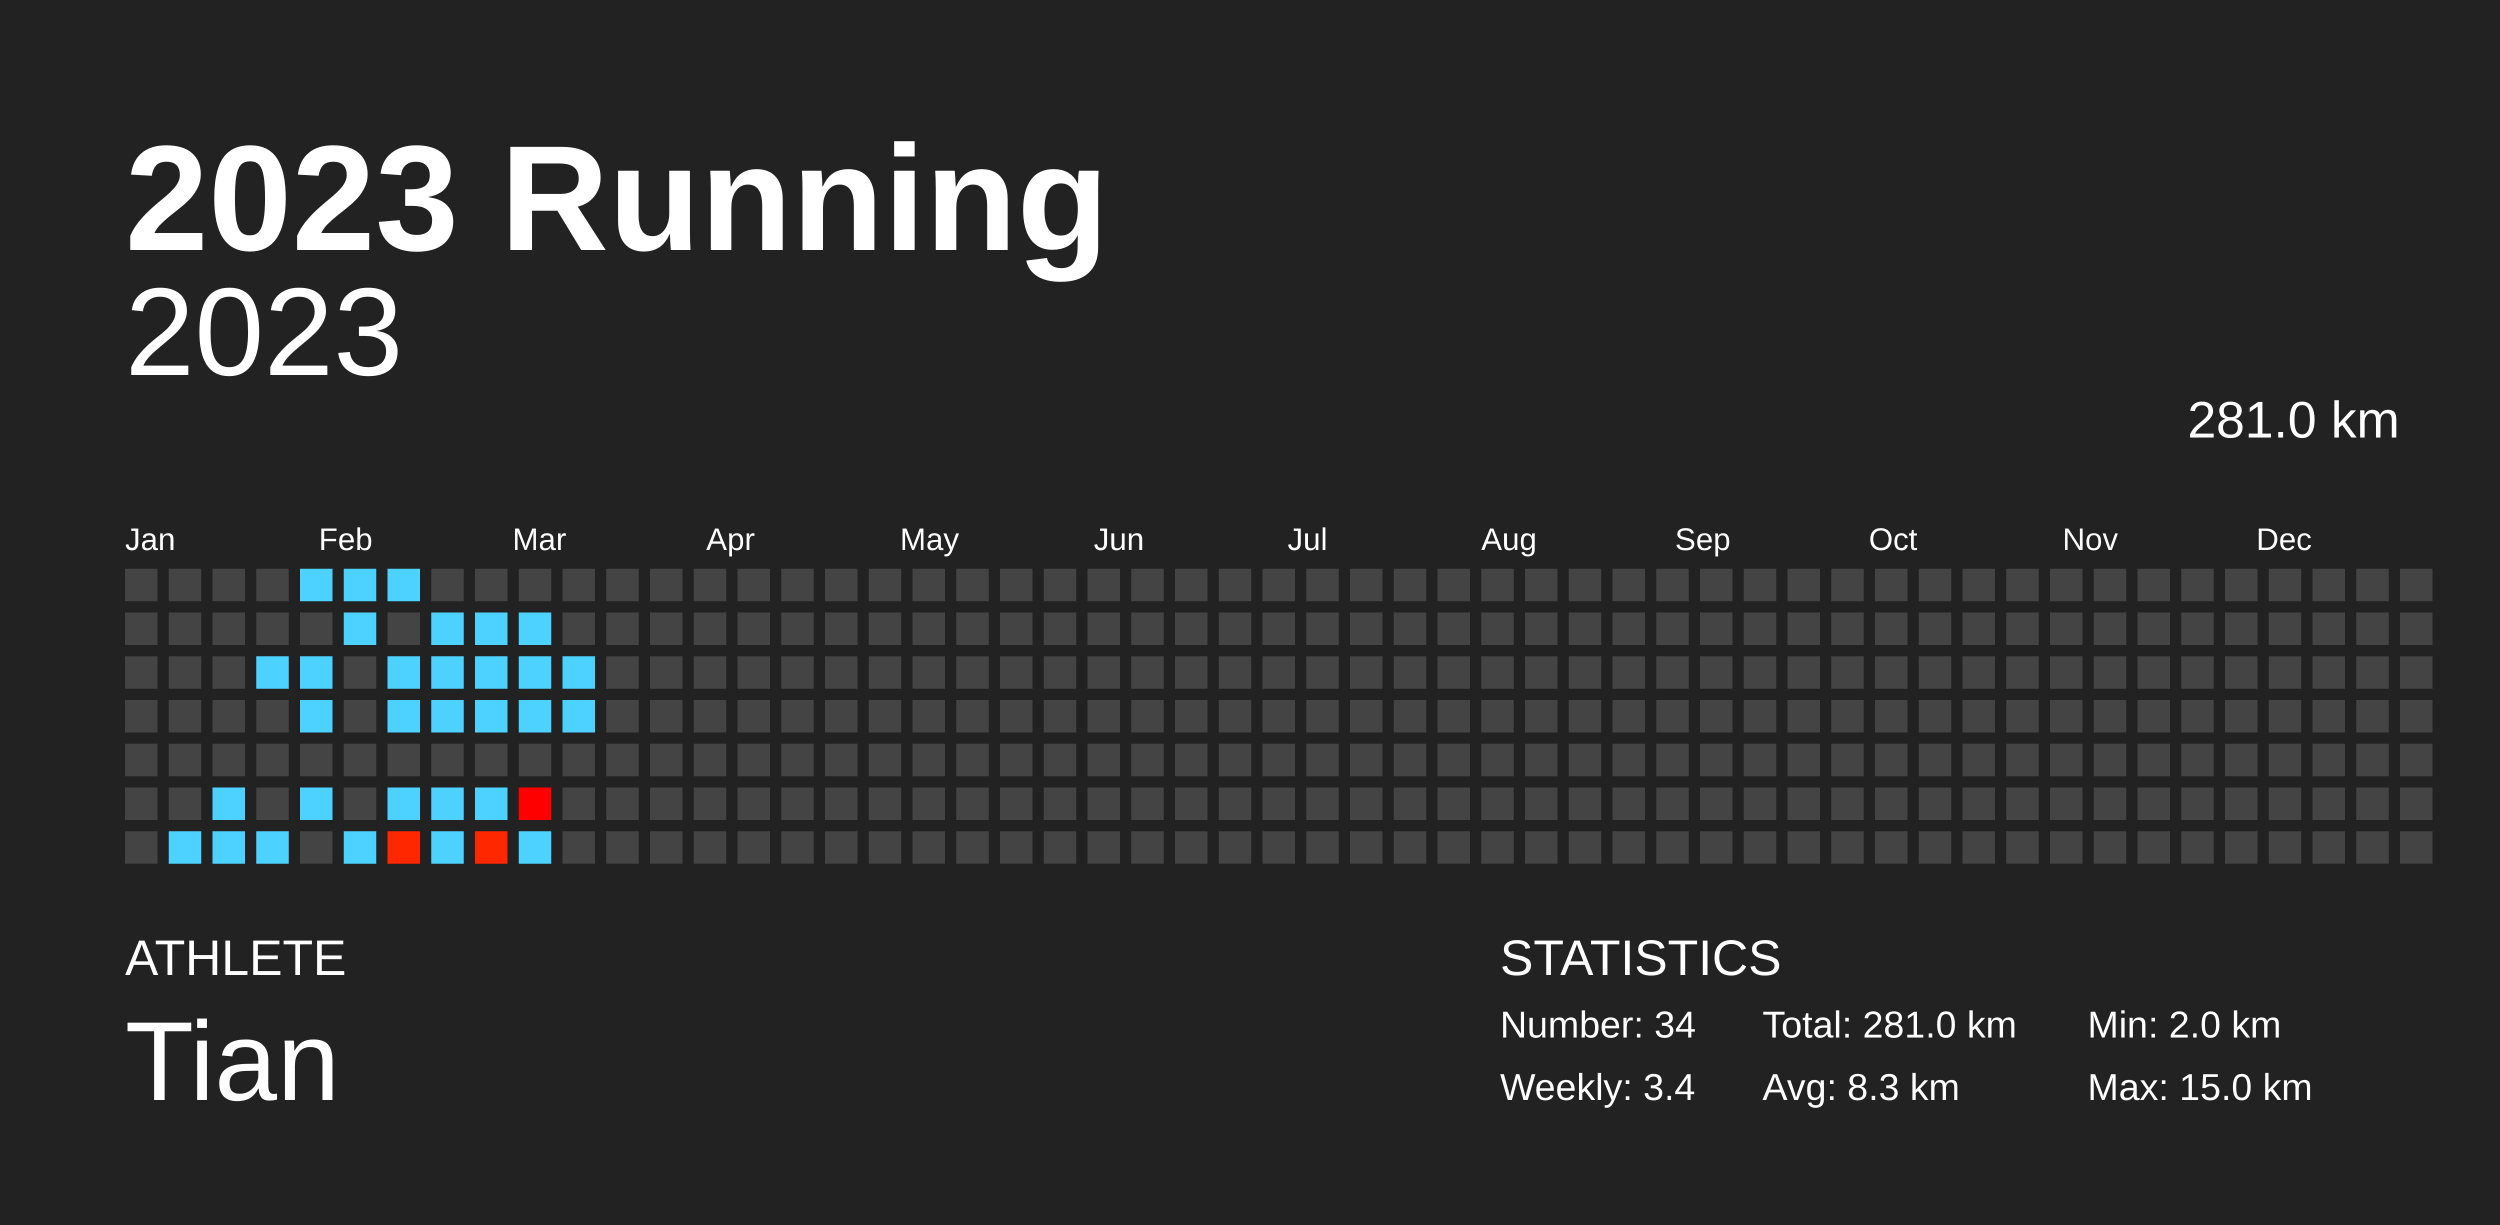
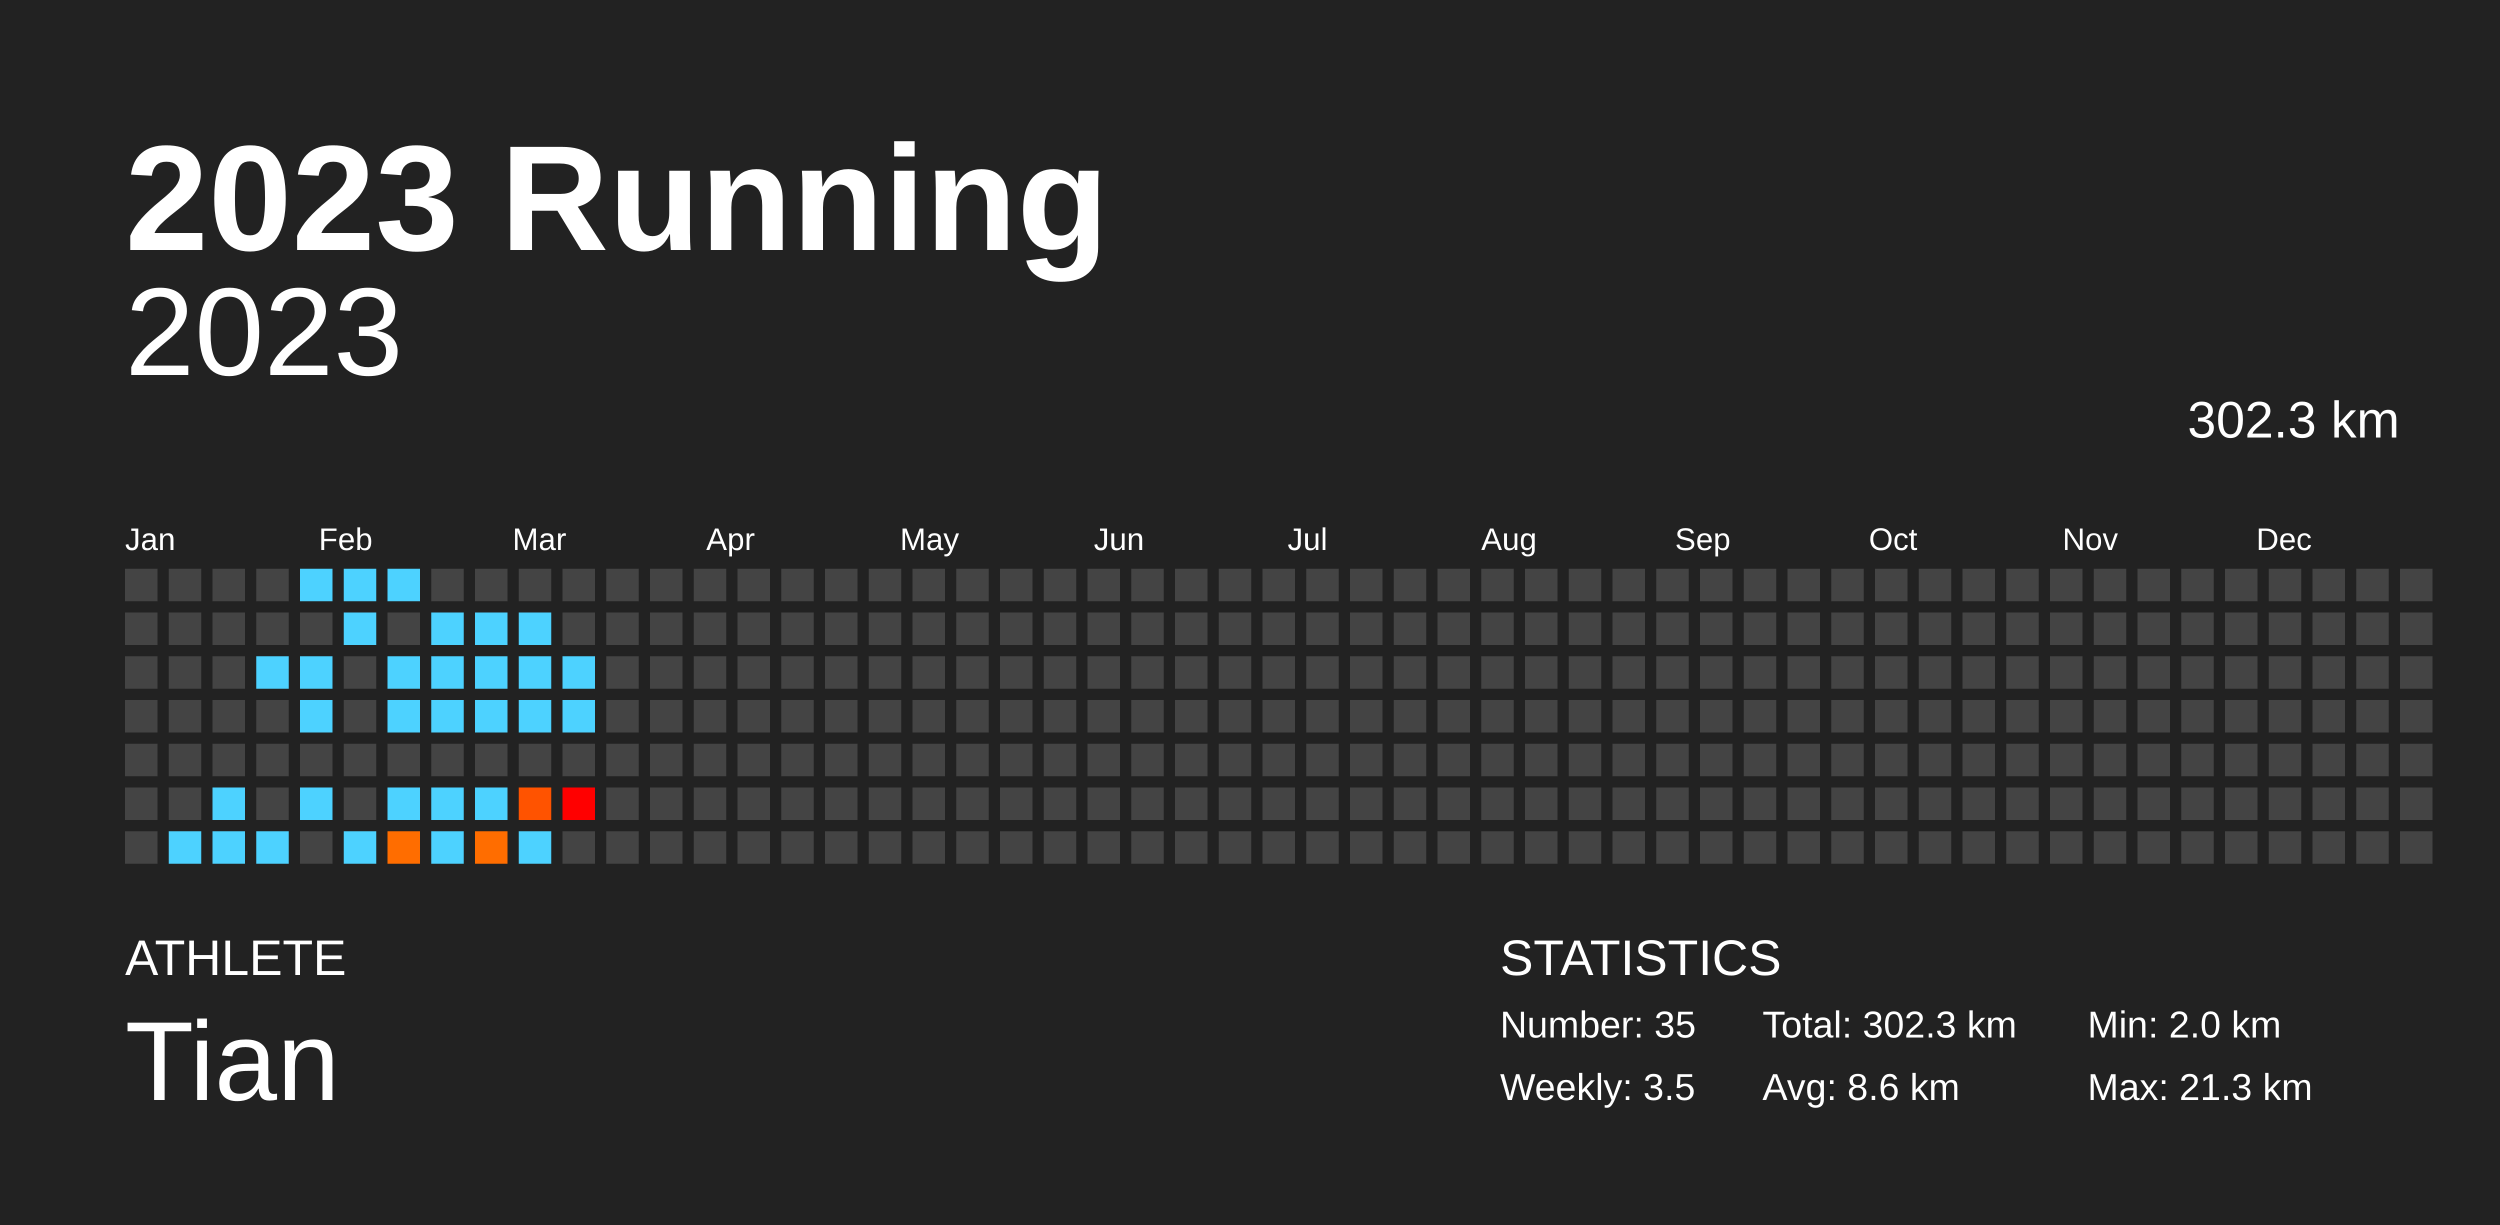
<svg xmlns="http://www.w3.org/2000/svg" baseProfile="full" height="98mm" version="1.1" viewBox="0,0,200,98" width="200mm">
  <defs />
  <rect fill="#222222" height="98" width="200" x="0" y="0" />
  <text fill="#FFFFFF" style="font-size:12px; font-family:Arial; font-weight:bold;" x="10" y="20">2023 Running</text>
  <text fill="#FFFFFF" style="font-size:4px; font-family:Arial" x="10" y="78">ATHLETE</text>
  <text fill="#FFFFFF" style="font-size:9px; font-family:Arial" x="10" y="88">Tian</text>
  <text fill="#FFFFFF" style="font-size:4px; font-family:Arial" x="120" y="78">STATISTICS</text>
-   <text fill="#FFFFFF" style="font-size:3px; font-family:Arial" x="120" y="83">Number: 34</text>
-   <text fill="#FFFFFF" style="font-size:3px; font-family:Arial" x="120" y="88">Weekly: 3.4</text>
-   <text fill="#FFFFFF" style="font-size:3px; font-family:Arial" x="141" y="83">Total: 281.0 km</text>
-   <text fill="#FFFFFF" style="font-size:3px; font-family:Arial" x="141" y="88">Avg: 8.3 km</text>
+   <text fill="#FFFFFF" style="font-size:3px; font-family:Arial" x="120" y="83">Number: 35</text>
+   <text fill="#FFFFFF" style="font-size:3px; font-family:Arial" x="120" y="88">Weekly: 3.5</text>
+   <text fill="#FFFFFF" style="font-size:3px; font-family:Arial" x="141" y="83">Total: 302.3 km</text>
+   <text fill="#FFFFFF" style="font-size:3px; font-family:Arial" x="141" y="88">Avg: 8.6 km</text>
  <text fill="#FFFFFF" style="font-size:3px; font-family:Arial" x="167" y="83">Min: 2.0 km</text>
-   <text fill="#FFFFFF" style="font-size:3px; font-family:Arial" x="167" y="88">Max: 15.0 km</text>
+   <text fill="#FFFFFF" style="font-size:3px; font-family:Arial" x="167" y="88">Max: 21.3 km</text>
  <text alignment-baseline="hanging" fill="#FFFFFF" style="font-size:10.0px; font-family:Arial;" x="10" y="30">2023</text>
-   <text alignment-baseline="hanging" fill="#FFFFFF" style="font-size:4.125px; font-family:Arial;" x="175" y="35">281.0 km</text>
+   <text alignment-baseline="hanging" fill="#FFFFFF" style="font-size:4.125px; font-family:Arial;" x="175" y="35">302.3 km</text>
  <text fill="#FFFFFF" style="font-size:2.5px; font-family:Arial" x="10.0" y="44">Jan</text>
  <text fill="#FFFFFF" style="font-size:2.5px; font-family:Arial" x="25.5" y="44">Feb</text>
  <text fill="#FFFFFF" style="font-size:2.5px; font-family:Arial" x="41.0" y="44">Mar</text>
  <text fill="#FFFFFF" style="font-size:2.5px; font-family:Arial" x="56.5" y="44">Apr</text>
  <text fill="#FFFFFF" style="font-size:2.5px; font-family:Arial" x="72.0" y="44">May</text>
  <text fill="#FFFFFF" style="font-size:2.5px; font-family:Arial" x="87.5" y="44">Jun</text>
  <text fill="#FFFFFF" style="font-size:2.5px; font-family:Arial" x="103.0" y="44">Jul</text>
  <text fill="#FFFFFF" style="font-size:2.5px; font-family:Arial" x="118.5" y="44">Aug</text>
  <text fill="#FFFFFF" style="font-size:2.5px; font-family:Arial" x="134.0" y="44">Sep</text>
  <text fill="#FFFFFF" style="font-size:2.5px; font-family:Arial" x="149.5" y="44">Oct</text>
  <text fill="#FFFFFF" style="font-size:2.5px; font-family:Arial" x="165.0" y="44">Nov</text>
  <text fill="#FFFFFF" style="font-size:2.5px; font-family:Arial" x="180.5" y="44">Dec</text>
  <rect fill="#444444" height="2.6" width="2.6" x="10.0" y="45.5" />
  <rect fill="#444444" height="2.6" width="2.6" x="10.0" y="49.0" />
  <rect fill="#444444" height="2.6" width="2.6" x="10.0" y="52.5" />
  <rect fill="#444444" height="2.6" width="2.6" x="10.0" y="56.0" />
  <rect fill="#444444" height="2.6" width="2.6" x="10.0" y="59.5" />
  <rect fill="#444444" height="2.6" width="2.6" x="10.0" y="63.0" />
  <rect fill="#444444" height="2.6" width="2.6" x="10.0" y="66.5" />
  <rect fill="#444444" height="2.6" width="2.6" x="13.5" y="45.5" />
  <rect fill="#444444" height="2.6" width="2.6" x="13.5" y="49.0" />
  <rect fill="#444444" height="2.6" width="2.6" x="13.5" y="52.5" />
  <rect fill="#444444" height="2.6" width="2.6" x="13.5" y="56.0" />
  <rect fill="#444444" height="2.6" width="2.6" x="13.5" y="59.5" />
  <rect fill="#444444" height="2.6" width="2.6" x="13.5" y="63.0" />
  <rect fill="#4dd2ff" height="2.6" width="2.6" x="13.5" y="66.5" />
  <rect fill="#444444" height="2.6" width="2.6" x="17.0" y="45.5" />
  <rect fill="#444444" height="2.6" width="2.6" x="17.0" y="49.0" />
  <rect fill="#444444" height="2.6" width="2.6" x="17.0" y="52.5" />
  <rect fill="#444444" height="2.6" width="2.6" x="17.0" y="56.0" />
  <rect fill="#444444" height="2.6" width="2.6" x="17.0" y="59.5" />
  <rect fill="#4dd2ff" height="2.6" width="2.6" x="17.0" y="63.0" />
  <rect fill="#4dd2ff" height="2.6" width="2.6" x="17.0" y="66.5" />
  <rect fill="#444444" height="2.6" width="2.6" x="20.5" y="45.5" />
  <rect fill="#444444" height="2.6" width="2.6" x="20.5" y="49.0" />
  <rect fill="#4dd2ff" height="2.6" width="2.6" x="20.5" y="52.5" />
  <rect fill="#444444" height="2.6" width="2.6" x="20.5" y="56.0" />
  <rect fill="#444444" height="2.6" width="2.6" x="20.5" y="59.5" />
  <rect fill="#444444" height="2.6" width="2.6" x="20.5" y="63.0" />
  <rect fill="#4dd2ff" height="2.6" width="2.6" x="20.5" y="66.5" />
  <rect fill="#4dd2ff" height="2.6" width="2.6" x="24.0" y="45.5" />
  <rect fill="#444444" height="2.6" width="2.6" x="24.0" y="49.0" />
  <rect fill="#4dd2ff" height="2.6" width="2.6" x="24.0" y="52.5" />
  <rect fill="#4dd2ff" height="2.6" width="2.6" x="24.0" y="56.0" />
  <rect fill="#444444" height="2.6" width="2.6" x="24.0" y="59.5" />
  <rect fill="#4dd2ff" height="2.6" width="2.6" x="24.0" y="63.0" />
  <rect fill="#444444" height="2.6" width="2.6" x="24.0" y="66.5" />
  <rect fill="#4dd2ff" height="2.6" width="2.6" x="27.5" y="45.5" />
  <rect fill="#4dd2ff" height="2.6" width="2.6" x="27.5" y="49.0" />
  <rect fill="#444444" height="2.6" width="2.6" x="27.5" y="52.5" />
  <rect fill="#444444" height="2.6" width="2.6" x="27.5" y="56.0" />
  <rect fill="#444444" height="2.6" width="2.6" x="27.5" y="59.5" />
  <rect fill="#444444" height="2.6" width="2.6" x="27.5" y="63.0" />
  <rect fill="#4dd2ff" height="2.6" width="2.6" x="27.5" y="66.5" />
  <rect fill="#4dd2ff" height="2.6" width="2.6" x="31.0" y="45.5" />
  <rect fill="#444444" height="2.6" width="2.6" x="31.0" y="49.0" />
  <rect fill="#4dd2ff" height="2.6" width="2.6" x="31.0" y="52.5" />
  <rect fill="#4dd2ff" height="2.6" width="2.6" x="31.0" y="56.0" />
  <rect fill="#444444" height="2.6" width="2.6" x="31.0" y="59.5" />
  <rect fill="#4dd2ff" height="2.6" width="2.6" x="31.0" y="63.0" />
-   <rect fill="#ff2700" height="2.6" width="2.6" x="31.0" y="66.5" />
+   <rect fill="#ff6d00" height="2.6" width="2.6" x="31.0" y="66.5" />
  <rect fill="#444444" height="2.6" width="2.6" x="34.5" y="45.5" />
  <rect fill="#4dd2ff" height="2.6" width="2.6" x="34.5" y="49.0" />
  <rect fill="#4dd2ff" height="2.6" width="2.6" x="34.5" y="52.5" />
  <rect fill="#4dd2ff" height="2.6" width="2.6" x="34.5" y="56.0" />
  <rect fill="#444444" height="2.6" width="2.6" x="34.5" y="59.5" />
  <rect fill="#4dd2ff" height="2.6" width="2.6" x="34.5" y="63.0" />
  <rect fill="#4dd2ff" height="2.6" width="2.6" x="34.5" y="66.5" />
  <rect fill="#444444" height="2.6" width="2.6" x="38.0" y="45.5" />
  <rect fill="#4dd2ff" height="2.6" width="2.6" x="38.0" y="49.0" />
  <rect fill="#4dd2ff" height="2.6" width="2.6" x="38.0" y="52.5" />
  <rect fill="#4dd2ff" height="2.6" width="2.6" x="38.0" y="56.0" />
  <rect fill="#444444" height="2.6" width="2.6" x="38.0" y="59.5" />
  <rect fill="#4dd2ff" height="2.6" width="2.6" x="38.0" y="63.0" />
-   <rect fill="#ff2700" height="2.6" width="2.6" x="38.0" y="66.5" />
+   <rect fill="#ff6d00" height="2.6" width="2.6" x="38.0" y="66.5" />
  <rect fill="#444444" height="2.6" width="2.6" x="41.5" y="45.5" />
  <rect fill="#4dd2ff" height="2.6" width="2.6" x="41.5" y="49.0" />
  <rect fill="#4dd2ff" height="2.6" width="2.6" x="41.5" y="52.5" />
  <rect fill="#4dd2ff" height="2.6" width="2.6" x="41.5" y="56.0" />
  <rect fill="#444444" height="2.6" width="2.6" x="41.5" y="59.5" />
-   <rect fill="#ff0000" height="2.6" width="2.6" x="41.5" y="63.0" />
+   <rect fill="#ff5300" height="2.6" width="2.6" x="41.5" y="63.0" />
  <rect fill="#4dd2ff" height="2.6" width="2.6" x="41.5" y="66.5" />
  <rect fill="#444444" height="2.6" width="2.6" x="45.0" y="45.5" />
  <rect fill="#444444" height="2.6" width="2.6" x="45.0" y="49.0" />
  <rect fill="#4dd2ff" height="2.6" width="2.6" x="45.0" y="52.5" />
  <rect fill="#4dd2ff" height="2.6" width="2.6" x="45.0" y="56.0" />
  <rect fill="#444444" height="2.6" width="2.6" x="45.0" y="59.5" />
-   <rect fill="#444444" height="2.6" width="2.6" x="45.0" y="63.0" />
+   <rect fill="red" height="2.6" width="2.6" x="45.0" y="63.0" />
  <rect fill="#444444" height="2.6" width="2.6" x="45.0" y="66.5" />
  <rect fill="#444444" height="2.6" width="2.6" x="48.5" y="45.5" />
  <rect fill="#444444" height="2.6" width="2.6" x="48.5" y="49.0" />
  <rect fill="#444444" height="2.6" width="2.6" x="48.5" y="52.5" />
  <rect fill="#444444" height="2.6" width="2.6" x="48.5" y="56.0" />
  <rect fill="#444444" height="2.6" width="2.6" x="48.5" y="59.5" />
  <rect fill="#444444" height="2.6" width="2.6" x="48.5" y="63.0" />
  <rect fill="#444444" height="2.6" width="2.6" x="48.5" y="66.5" />
  <rect fill="#444444" height="2.6" width="2.6" x="52.0" y="45.5" />
  <rect fill="#444444" height="2.6" width="2.6" x="52.0" y="49.0" />
  <rect fill="#444444" height="2.6" width="2.6" x="52.0" y="52.5" />
  <rect fill="#444444" height="2.6" width="2.6" x="52.0" y="56.0" />
  <rect fill="#444444" height="2.6" width="2.6" x="52.0" y="59.5" />
  <rect fill="#444444" height="2.6" width="2.6" x="52.0" y="63.0" />
  <rect fill="#444444" height="2.6" width="2.6" x="52.0" y="66.5" />
  <rect fill="#444444" height="2.6" width="2.6" x="55.5" y="45.5" />
  <rect fill="#444444" height="2.6" width="2.6" x="55.5" y="49.0" />
  <rect fill="#444444" height="2.6" width="2.6" x="55.5" y="52.5" />
  <rect fill="#444444" height="2.6" width="2.6" x="55.5" y="56.0" />
  <rect fill="#444444" height="2.6" width="2.6" x="55.5" y="59.5" />
  <rect fill="#444444" height="2.6" width="2.6" x="55.5" y="63.0" />
  <rect fill="#444444" height="2.6" width="2.6" x="55.5" y="66.5" />
  <rect fill="#444444" height="2.6" width="2.6" x="59.0" y="45.5" />
  <rect fill="#444444" height="2.6" width="2.6" x="59.0" y="49.0" />
  <rect fill="#444444" height="2.6" width="2.6" x="59.0" y="52.5" />
  <rect fill="#444444" height="2.6" width="2.6" x="59.0" y="56.0" />
  <rect fill="#444444" height="2.6" width="2.6" x="59.0" y="59.5" />
  <rect fill="#444444" height="2.6" width="2.6" x="59.0" y="63.0" />
  <rect fill="#444444" height="2.6" width="2.6" x="59.0" y="66.5" />
  <rect fill="#444444" height="2.6" width="2.6" x="62.5" y="45.5" />
  <rect fill="#444444" height="2.6" width="2.6" x="62.5" y="49.0" />
  <rect fill="#444444" height="2.6" width="2.6" x="62.5" y="52.5" />
  <rect fill="#444444" height="2.6" width="2.6" x="62.5" y="56.0" />
  <rect fill="#444444" height="2.6" width="2.6" x="62.5" y="59.5" />
  <rect fill="#444444" height="2.6" width="2.6" x="62.5" y="63.0" />
  <rect fill="#444444" height="2.6" width="2.6" x="62.5" y="66.5" />
  <rect fill="#444444" height="2.6" width="2.6" x="66.0" y="45.5" />
  <rect fill="#444444" height="2.6" width="2.6" x="66.0" y="49.0" />
  <rect fill="#444444" height="2.6" width="2.6" x="66.0" y="52.5" />
  <rect fill="#444444" height="2.6" width="2.6" x="66.0" y="56.0" />
  <rect fill="#444444" height="2.6" width="2.6" x="66.0" y="59.5" />
  <rect fill="#444444" height="2.6" width="2.6" x="66.0" y="63.0" />
  <rect fill="#444444" height="2.6" width="2.6" x="66.0" y="66.5" />
  <rect fill="#444444" height="2.6" width="2.6" x="69.5" y="45.5" />
  <rect fill="#444444" height="2.6" width="2.6" x="69.5" y="49.0" />
  <rect fill="#444444" height="2.6" width="2.6" x="69.5" y="52.5" />
  <rect fill="#444444" height="2.6" width="2.6" x="69.5" y="56.0" />
  <rect fill="#444444" height="2.6" width="2.6" x="69.5" y="59.5" />
  <rect fill="#444444" height="2.6" width="2.6" x="69.5" y="63.0" />
  <rect fill="#444444" height="2.6" width="2.6" x="69.5" y="66.5" />
  <rect fill="#444444" height="2.6" width="2.6" x="73.0" y="45.5" />
  <rect fill="#444444" height="2.6" width="2.6" x="73.0" y="49.0" />
  <rect fill="#444444" height="2.6" width="2.6" x="73.0" y="52.5" />
  <rect fill="#444444" height="2.6" width="2.6" x="73.0" y="56.0" />
  <rect fill="#444444" height="2.6" width="2.6" x="73.0" y="59.5" />
  <rect fill="#444444" height="2.6" width="2.6" x="73.0" y="63.0" />
  <rect fill="#444444" height="2.6" width="2.6" x="73.0" y="66.5" />
  <rect fill="#444444" height="2.6" width="2.6" x="76.5" y="45.5" />
  <rect fill="#444444" height="2.6" width="2.6" x="76.5" y="49.0" />
  <rect fill="#444444" height="2.6" width="2.6" x="76.5" y="52.5" />
  <rect fill="#444444" height="2.6" width="2.6" x="76.5" y="56.0" />
  <rect fill="#444444" height="2.6" width="2.6" x="76.5" y="59.5" />
  <rect fill="#444444" height="2.6" width="2.6" x="76.5" y="63.0" />
  <rect fill="#444444" height="2.6" width="2.6" x="76.5" y="66.5" />
  <rect fill="#444444" height="2.6" width="2.6" x="80.0" y="45.5" />
  <rect fill="#444444" height="2.6" width="2.6" x="80.0" y="49.0" />
  <rect fill="#444444" height="2.6" width="2.6" x="80.0" y="52.5" />
  <rect fill="#444444" height="2.6" width="2.6" x="80.0" y="56.0" />
  <rect fill="#444444" height="2.6" width="2.6" x="80.0" y="59.5" />
  <rect fill="#444444" height="2.6" width="2.6" x="80.0" y="63.0" />
  <rect fill="#444444" height="2.6" width="2.6" x="80.0" y="66.5" />
  <rect fill="#444444" height="2.6" width="2.6" x="83.5" y="45.5" />
  <rect fill="#444444" height="2.6" width="2.6" x="83.5" y="49.0" />
  <rect fill="#444444" height="2.6" width="2.6" x="83.5" y="52.5" />
  <rect fill="#444444" height="2.6" width="2.6" x="83.5" y="56.0" />
  <rect fill="#444444" height="2.6" width="2.6" x="83.5" y="59.5" />
  <rect fill="#444444" height="2.6" width="2.6" x="83.5" y="63.0" />
  <rect fill="#444444" height="2.6" width="2.6" x="83.5" y="66.5" />
  <rect fill="#444444" height="2.6" width="2.6" x="87.0" y="45.5" />
  <rect fill="#444444" height="2.6" width="2.6" x="87.0" y="49.0" />
  <rect fill="#444444" height="2.6" width="2.6" x="87.0" y="52.5" />
  <rect fill="#444444" height="2.6" width="2.6" x="87.0" y="56.0" />
  <rect fill="#444444" height="2.6" width="2.6" x="87.0" y="59.5" />
  <rect fill="#444444" height="2.6" width="2.6" x="87.0" y="63.0" />
  <rect fill="#444444" height="2.6" width="2.6" x="87.0" y="66.5" />
  <rect fill="#444444" height="2.6" width="2.6" x="90.5" y="45.5" />
  <rect fill="#444444" height="2.6" width="2.6" x="90.5" y="49.0" />
  <rect fill="#444444" height="2.6" width="2.6" x="90.5" y="52.5" />
  <rect fill="#444444" height="2.6" width="2.6" x="90.5" y="56.0" />
  <rect fill="#444444" height="2.6" width="2.6" x="90.5" y="59.5" />
  <rect fill="#444444" height="2.6" width="2.6" x="90.5" y="63.0" />
  <rect fill="#444444" height="2.6" width="2.6" x="90.5" y="66.5" />
  <rect fill="#444444" height="2.6" width="2.6" x="94.0" y="45.5" />
  <rect fill="#444444" height="2.6" width="2.6" x="94.0" y="49.0" />
  <rect fill="#444444" height="2.6" width="2.6" x="94.0" y="52.5" />
  <rect fill="#444444" height="2.6" width="2.6" x="94.0" y="56.0" />
  <rect fill="#444444" height="2.6" width="2.6" x="94.0" y="59.5" />
  <rect fill="#444444" height="2.6" width="2.6" x="94.0" y="63.0" />
  <rect fill="#444444" height="2.6" width="2.6" x="94.0" y="66.5" />
  <rect fill="#444444" height="2.6" width="2.6" x="97.5" y="45.5" />
  <rect fill="#444444" height="2.6" width="2.6" x="97.5" y="49.0" />
  <rect fill="#444444" height="2.6" width="2.6" x="97.5" y="52.5" />
  <rect fill="#444444" height="2.6" width="2.6" x="97.5" y="56.0" />
  <rect fill="#444444" height="2.6" width="2.6" x="97.5" y="59.5" />
  <rect fill="#444444" height="2.6" width="2.6" x="97.5" y="63.0" />
  <rect fill="#444444" height="2.6" width="2.6" x="97.5" y="66.5" />
  <rect fill="#444444" height="2.6" width="2.6" x="101.0" y="45.5" />
  <rect fill="#444444" height="2.6" width="2.6" x="101.0" y="49.0" />
  <rect fill="#444444" height="2.6" width="2.6" x="101.0" y="52.5" />
  <rect fill="#444444" height="2.6" width="2.6" x="101.0" y="56.0" />
  <rect fill="#444444" height="2.6" width="2.6" x="101.0" y="59.5" />
  <rect fill="#444444" height="2.6" width="2.6" x="101.0" y="63.0" />
  <rect fill="#444444" height="2.6" width="2.6" x="101.0" y="66.5" />
  <rect fill="#444444" height="2.6" width="2.6" x="104.5" y="45.5" />
  <rect fill="#444444" height="2.6" width="2.6" x="104.5" y="49.0" />
  <rect fill="#444444" height="2.6" width="2.6" x="104.5" y="52.5" />
  <rect fill="#444444" height="2.6" width="2.6" x="104.5" y="56.0" />
  <rect fill="#444444" height="2.6" width="2.6" x="104.5" y="59.5" />
  <rect fill="#444444" height="2.6" width="2.6" x="104.5" y="63.0" />
  <rect fill="#444444" height="2.6" width="2.6" x="104.5" y="66.5" />
  <rect fill="#444444" height="2.6" width="2.6" x="108.0" y="45.5" />
  <rect fill="#444444" height="2.6" width="2.6" x="108.0" y="49.0" />
  <rect fill="#444444" height="2.6" width="2.6" x="108.0" y="52.5" />
  <rect fill="#444444" height="2.6" width="2.6" x="108.0" y="56.0" />
  <rect fill="#444444" height="2.6" width="2.6" x="108.0" y="59.5" />
  <rect fill="#444444" height="2.6" width="2.6" x="108.0" y="63.0" />
  <rect fill="#444444" height="2.6" width="2.6" x="108.0" y="66.5" />
  <rect fill="#444444" height="2.6" width="2.6" x="111.5" y="45.5" />
  <rect fill="#444444" height="2.6" width="2.6" x="111.5" y="49.0" />
  <rect fill="#444444" height="2.6" width="2.6" x="111.5" y="52.5" />
  <rect fill="#444444" height="2.6" width="2.6" x="111.5" y="56.0" />
  <rect fill="#444444" height="2.6" width="2.6" x="111.5" y="59.5" />
  <rect fill="#444444" height="2.6" width="2.6" x="111.5" y="63.0" />
  <rect fill="#444444" height="2.6" width="2.6" x="111.5" y="66.5" />
  <rect fill="#444444" height="2.6" width="2.6" x="115.0" y="45.5" />
  <rect fill="#444444" height="2.6" width="2.6" x="115.0" y="49.0" />
  <rect fill="#444444" height="2.6" width="2.6" x="115.0" y="52.5" />
  <rect fill="#444444" height="2.6" width="2.6" x="115.0" y="56.0" />
  <rect fill="#444444" height="2.6" width="2.6" x="115.0" y="59.5" />
  <rect fill="#444444" height="2.6" width="2.6" x="115.0" y="63.0" />
  <rect fill="#444444" height="2.6" width="2.6" x="115.0" y="66.5" />
  <rect fill="#444444" height="2.6" width="2.6" x="118.5" y="45.5" />
  <rect fill="#444444" height="2.6" width="2.6" x="118.5" y="49.0" />
  <rect fill="#444444" height="2.6" width="2.6" x="118.5" y="52.5" />
  <rect fill="#444444" height="2.6" width="2.6" x="118.5" y="56.0" />
  <rect fill="#444444" height="2.6" width="2.6" x="118.5" y="59.5" />
  <rect fill="#444444" height="2.6" width="2.6" x="118.5" y="63.0" />
  <rect fill="#444444" height="2.6" width="2.6" x="118.5" y="66.5" />
  <rect fill="#444444" height="2.6" width="2.6" x="122.0" y="45.5" />
  <rect fill="#444444" height="2.6" width="2.6" x="122.0" y="49.0" />
  <rect fill="#444444" height="2.6" width="2.6" x="122.0" y="52.5" />
  <rect fill="#444444" height="2.6" width="2.6" x="122.0" y="56.0" />
  <rect fill="#444444" height="2.6" width="2.6" x="122.0" y="59.5" />
  <rect fill="#444444" height="2.6" width="2.6" x="122.0" y="63.0" />
  <rect fill="#444444" height="2.6" width="2.6" x="122.0" y="66.5" />
  <rect fill="#444444" height="2.6" width="2.6" x="125.5" y="45.5" />
  <rect fill="#444444" height="2.6" width="2.6" x="125.5" y="49.0" />
  <rect fill="#444444" height="2.6" width="2.6" x="125.5" y="52.5" />
  <rect fill="#444444" height="2.6" width="2.6" x="125.5" y="56.0" />
  <rect fill="#444444" height="2.6" width="2.6" x="125.5" y="59.5" />
  <rect fill="#444444" height="2.6" width="2.6" x="125.5" y="63.0" />
  <rect fill="#444444" height="2.6" width="2.6" x="125.5" y="66.5" />
  <rect fill="#444444" height="2.6" width="2.6" x="129.0" y="45.5" />
  <rect fill="#444444" height="2.6" width="2.6" x="129.0" y="49.0" />
  <rect fill="#444444" height="2.6" width="2.6" x="129.0" y="52.5" />
  <rect fill="#444444" height="2.6" width="2.6" x="129.0" y="56.0" />
  <rect fill="#444444" height="2.6" width="2.6" x="129.0" y="59.5" />
  <rect fill="#444444" height="2.6" width="2.6" x="129.0" y="63.0" />
  <rect fill="#444444" height="2.6" width="2.6" x="129.0" y="66.5" />
  <rect fill="#444444" height="2.6" width="2.6" x="132.5" y="45.5" />
  <rect fill="#444444" height="2.6" width="2.6" x="132.5" y="49.0" />
  <rect fill="#444444" height="2.6" width="2.6" x="132.5" y="52.5" />
  <rect fill="#444444" height="2.6" width="2.6" x="132.5" y="56.0" />
  <rect fill="#444444" height="2.6" width="2.6" x="132.5" y="59.5" />
  <rect fill="#444444" height="2.6" width="2.6" x="132.5" y="63.0" />
  <rect fill="#444444" height="2.6" width="2.6" x="132.5" y="66.5" />
  <rect fill="#444444" height="2.6" width="2.6" x="136.0" y="45.5" />
  <rect fill="#444444" height="2.6" width="2.6" x="136.0" y="49.0" />
  <rect fill="#444444" height="2.6" width="2.6" x="136.0" y="52.5" />
  <rect fill="#444444" height="2.6" width="2.6" x="136.0" y="56.0" />
  <rect fill="#444444" height="2.6" width="2.6" x="136.0" y="59.5" />
  <rect fill="#444444" height="2.6" width="2.6" x="136.0" y="63.0" />
  <rect fill="#444444" height="2.6" width="2.6" x="136.0" y="66.5" />
  <rect fill="#444444" height="2.6" width="2.6" x="139.5" y="45.5" />
  <rect fill="#444444" height="2.6" width="2.6" x="139.5" y="49.0" />
  <rect fill="#444444" height="2.6" width="2.6" x="139.5" y="52.5" />
  <rect fill="#444444" height="2.6" width="2.6" x="139.5" y="56.0" />
  <rect fill="#444444" height="2.6" width="2.6" x="139.5" y="59.5" />
  <rect fill="#444444" height="2.6" width="2.6" x="139.5" y="63.0" />
  <rect fill="#444444" height="2.6" width="2.6" x="139.5" y="66.5" />
  <rect fill="#444444" height="2.6" width="2.6" x="143.0" y="45.5" />
  <rect fill="#444444" height="2.6" width="2.6" x="143.0" y="49.0" />
  <rect fill="#444444" height="2.6" width="2.6" x="143.0" y="52.5" />
  <rect fill="#444444" height="2.6" width="2.6" x="143.0" y="56.0" />
  <rect fill="#444444" height="2.6" width="2.6" x="143.0" y="59.5" />
  <rect fill="#444444" height="2.6" width="2.6" x="143.0" y="63.0" />
  <rect fill="#444444" height="2.6" width="2.6" x="143.0" y="66.5" />
  <rect fill="#444444" height="2.6" width="2.6" x="146.5" y="45.5" />
  <rect fill="#444444" height="2.6" width="2.6" x="146.5" y="49.0" />
  <rect fill="#444444" height="2.6" width="2.6" x="146.5" y="52.5" />
  <rect fill="#444444" height="2.6" width="2.6" x="146.5" y="56.0" />
  <rect fill="#444444" height="2.6" width="2.6" x="146.5" y="59.5" />
  <rect fill="#444444" height="2.6" width="2.6" x="146.5" y="63.0" />
  <rect fill="#444444" height="2.6" width="2.6" x="146.5" y="66.5" />
  <rect fill="#444444" height="2.6" width="2.6" x="150.0" y="45.5" />
  <rect fill="#444444" height="2.6" width="2.6" x="150.0" y="49.0" />
  <rect fill="#444444" height="2.6" width="2.6" x="150.0" y="52.5" />
  <rect fill="#444444" height="2.6" width="2.6" x="150.0" y="56.0" />
  <rect fill="#444444" height="2.6" width="2.6" x="150.0" y="59.5" />
  <rect fill="#444444" height="2.6" width="2.6" x="150.0" y="63.0" />
  <rect fill="#444444" height="2.6" width="2.6" x="150.0" y="66.5" />
  <rect fill="#444444" height="2.6" width="2.6" x="153.5" y="45.5" />
  <rect fill="#444444" height="2.6" width="2.6" x="153.5" y="49.0" />
  <rect fill="#444444" height="2.6" width="2.6" x="153.5" y="52.5" />
  <rect fill="#444444" height="2.6" width="2.6" x="153.5" y="56.0" />
  <rect fill="#444444" height="2.6" width="2.6" x="153.5" y="59.5" />
  <rect fill="#444444" height="2.6" width="2.6" x="153.5" y="63.0" />
  <rect fill="#444444" height="2.6" width="2.6" x="153.5" y="66.5" />
  <rect fill="#444444" height="2.6" width="2.6" x="157.0" y="45.5" />
  <rect fill="#444444" height="2.6" width="2.6" x="157.0" y="49.0" />
  <rect fill="#444444" height="2.6" width="2.6" x="157.0" y="52.5" />
  <rect fill="#444444" height="2.6" width="2.6" x="157.0" y="56.0" />
  <rect fill="#444444" height="2.6" width="2.6" x="157.0" y="59.5" />
  <rect fill="#444444" height="2.6" width="2.6" x="157.0" y="63.0" />
  <rect fill="#444444" height="2.6" width="2.6" x="157.0" y="66.5" />
  <rect fill="#444444" height="2.6" width="2.6" x="160.5" y="45.5" />
  <rect fill="#444444" height="2.6" width="2.6" x="160.5" y="49.0" />
  <rect fill="#444444" height="2.6" width="2.6" x="160.5" y="52.5" />
  <rect fill="#444444" height="2.6" width="2.6" x="160.5" y="56.0" />
  <rect fill="#444444" height="2.6" width="2.6" x="160.5" y="59.5" />
  <rect fill="#444444" height="2.6" width="2.6" x="160.5" y="63.0" />
  <rect fill="#444444" height="2.6" width="2.6" x="160.5" y="66.5" />
  <rect fill="#444444" height="2.6" width="2.6" x="164.0" y="45.5" />
  <rect fill="#444444" height="2.6" width="2.6" x="164.0" y="49.0" />
  <rect fill="#444444" height="2.6" width="2.6" x="164.0" y="52.5" />
  <rect fill="#444444" height="2.6" width="2.6" x="164.0" y="56.0" />
  <rect fill="#444444" height="2.6" width="2.6" x="164.0" y="59.5" />
  <rect fill="#444444" height="2.6" width="2.6" x="164.0" y="63.0" />
  <rect fill="#444444" height="2.6" width="2.6" x="164.0" y="66.5" />
  <rect fill="#444444" height="2.6" width="2.6" x="167.5" y="45.5" />
  <rect fill="#444444" height="2.6" width="2.6" x="167.5" y="49.0" />
  <rect fill="#444444" height="2.6" width="2.6" x="167.5" y="52.5" />
  <rect fill="#444444" height="2.6" width="2.6" x="167.5" y="56.0" />
  <rect fill="#444444" height="2.6" width="2.6" x="167.5" y="59.5" />
  <rect fill="#444444" height="2.6" width="2.6" x="167.5" y="63.0" />
  <rect fill="#444444" height="2.6" width="2.6" x="167.5" y="66.5" />
  <rect fill="#444444" height="2.6" width="2.6" x="171.0" y="45.5" />
  <rect fill="#444444" height="2.6" width="2.6" x="171.0" y="49.0" />
  <rect fill="#444444" height="2.6" width="2.6" x="171.0" y="52.5" />
  <rect fill="#444444" height="2.6" width="2.6" x="171.0" y="56.0" />
  <rect fill="#444444" height="2.6" width="2.6" x="171.0" y="59.5" />
  <rect fill="#444444" height="2.6" width="2.6" x="171.0" y="63.0" />
  <rect fill="#444444" height="2.6" width="2.6" x="171.0" y="66.5" />
  <rect fill="#444444" height="2.6" width="2.6" x="174.5" y="45.5" />
  <rect fill="#444444" height="2.6" width="2.6" x="174.5" y="49.0" />
  <rect fill="#444444" height="2.6" width="2.6" x="174.5" y="52.5" />
  <rect fill="#444444" height="2.6" width="2.6" x="174.5" y="56.0" />
  <rect fill="#444444" height="2.6" width="2.6" x="174.5" y="59.5" />
  <rect fill="#444444" height="2.6" width="2.6" x="174.5" y="63.0" />
  <rect fill="#444444" height="2.6" width="2.6" x="174.5" y="66.5" />
  <rect fill="#444444" height="2.6" width="2.6" x="178.0" y="45.5" />
  <rect fill="#444444" height="2.6" width="2.6" x="178.0" y="49.0" />
  <rect fill="#444444" height="2.6" width="2.6" x="178.0" y="52.5" />
  <rect fill="#444444" height="2.6" width="2.6" x="178.0" y="56.0" />
  <rect fill="#444444" height="2.6" width="2.6" x="178.0" y="59.5" />
  <rect fill="#444444" height="2.6" width="2.6" x="178.0" y="63.0" />
  <rect fill="#444444" height="2.6" width="2.6" x="178.0" y="66.5" />
  <rect fill="#444444" height="2.6" width="2.6" x="181.5" y="45.5" />
  <rect fill="#444444" height="2.6" width="2.6" x="181.5" y="49.0" />
  <rect fill="#444444" height="2.6" width="2.6" x="181.5" y="52.5" />
  <rect fill="#444444" height="2.6" width="2.6" x="181.5" y="56.0" />
  <rect fill="#444444" height="2.6" width="2.6" x="181.5" y="59.5" />
  <rect fill="#444444" height="2.6" width="2.6" x="181.5" y="63.0" />
  <rect fill="#444444" height="2.6" width="2.6" x="181.5" y="66.5" />
  <rect fill="#444444" height="2.6" width="2.6" x="185.0" y="45.5" />
  <rect fill="#444444" height="2.6" width="2.6" x="185.0" y="49.0" />
  <rect fill="#444444" height="2.6" width="2.6" x="185.0" y="52.5" />
  <rect fill="#444444" height="2.6" width="2.6" x="185.0" y="56.0" />
  <rect fill="#444444" height="2.6" width="2.6" x="185.0" y="59.5" />
  <rect fill="#444444" height="2.6" width="2.6" x="185.0" y="63.0" />
  <rect fill="#444444" height="2.6" width="2.6" x="185.0" y="66.5" />
  <rect fill="#444444" height="2.6" width="2.6" x="188.5" y="45.5" />
  <rect fill="#444444" height="2.6" width="2.6" x="188.5" y="49.0" />
  <rect fill="#444444" height="2.6" width="2.6" x="188.5" y="52.5" />
  <rect fill="#444444" height="2.6" width="2.6" x="188.5" y="56.0" />
  <rect fill="#444444" height="2.6" width="2.6" x="188.5" y="59.5" />
  <rect fill="#444444" height="2.6" width="2.6" x="188.5" y="63.0" />
  <rect fill="#444444" height="2.6" width="2.6" x="188.5" y="66.5" />
  <rect fill="#444444" height="2.6" width="2.6" x="192.0" y="45.5" />
  <rect fill="#444444" height="2.6" width="2.6" x="192.0" y="49.0" />
  <rect fill="#444444" height="2.6" width="2.6" x="192.0" y="52.5" />
  <rect fill="#444444" height="2.6" width="2.6" x="192.0" y="56.0" />
  <rect fill="#444444" height="2.6" width="2.6" x="192.0" y="59.5" />
  <rect fill="#444444" height="2.6" width="2.6" x="192.0" y="63.0" />
  <rect fill="#444444" height="2.6" width="2.6" x="192.0" y="66.5" />
</svg>
